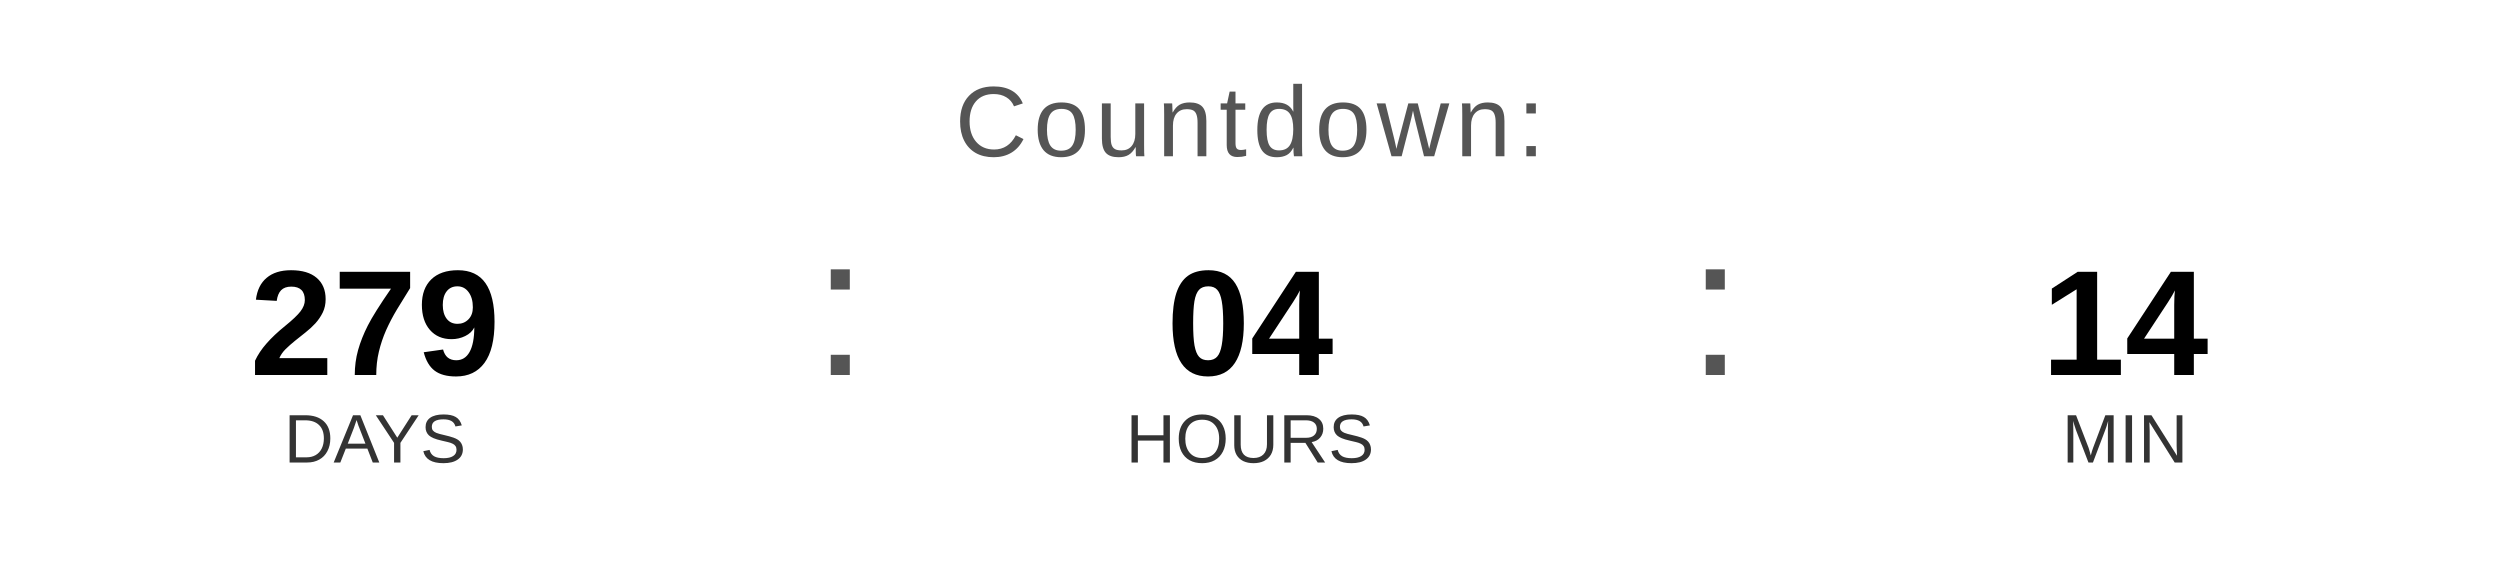
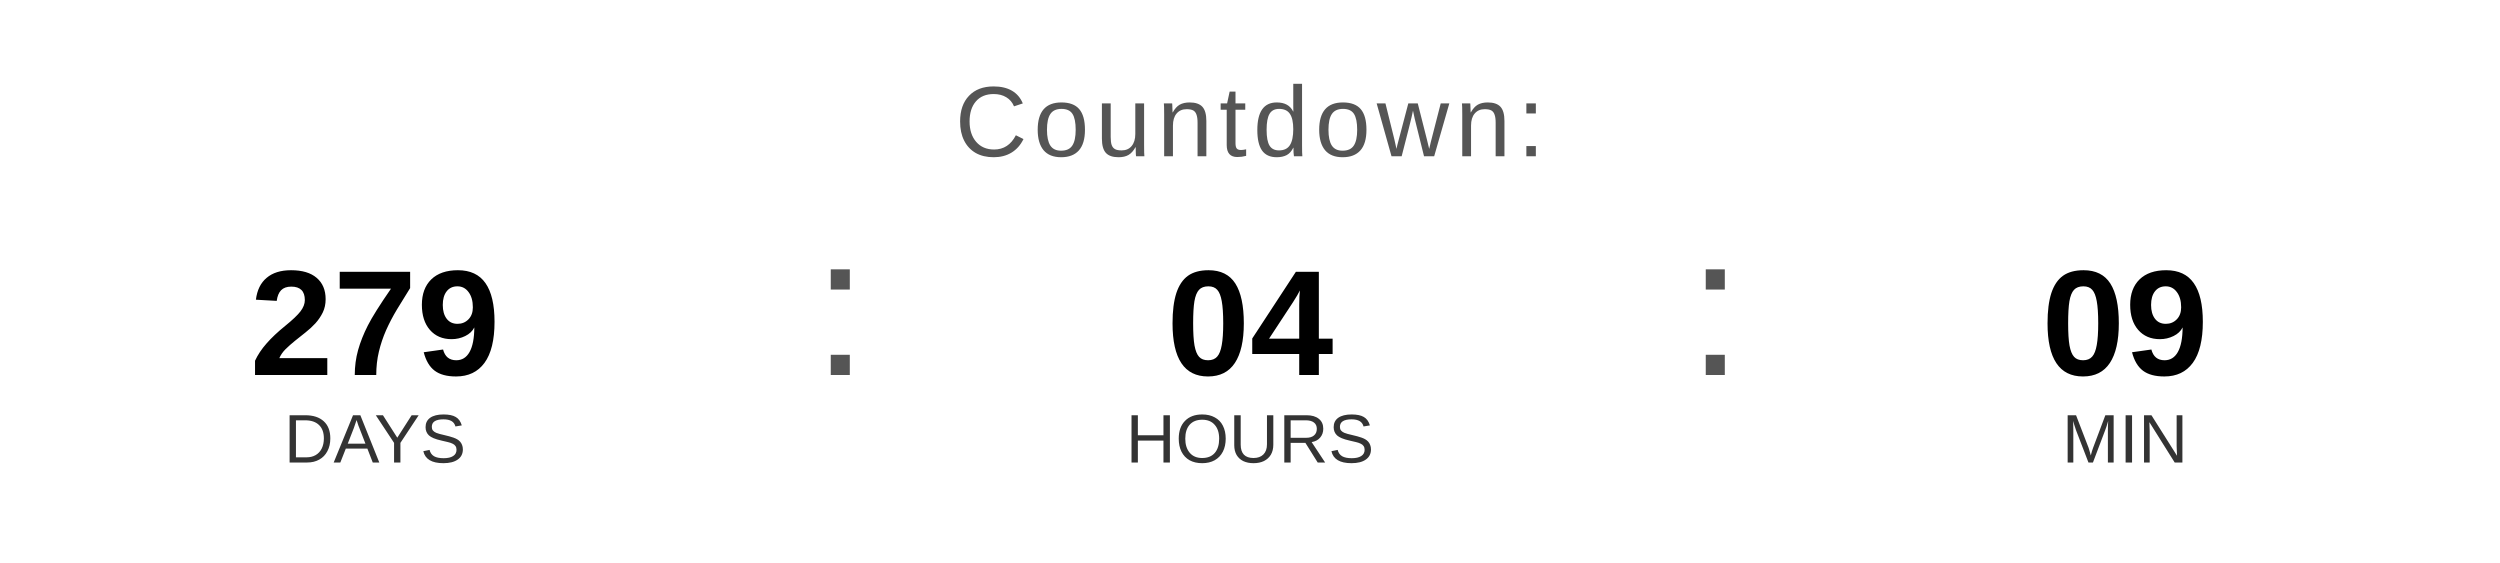
<svg xmlns="http://www.w3.org/2000/svg" width="400" height="90" viewBox="0 0 400 90">
  <text x="200" y="25" font-family="Arial, Helvetica, sans-serif" font-size="16" fill="#555555" text-anchor="middle" letter-spacing="1">
    Countdown:
  </text>
  <text x="60" y="60" font-family="Arial, Helvetica, sans-serif" font-size="24" font-weight="bold" fill="#000000" text-anchor="middle">279</text>
  <text x="60" y="74" font-family="Arial, Helvetica, sans-serif" font-size="11" fill="#333333" text-anchor="middle">DAYS</text>
  <text x="130" y="60" font-family="Arial, sans-serif" font-size="32" fill="#555555">:</text>
  <text x="200" y="60" font-family="Arial, Helvetica, sans-serif" font-size="24" font-weight="bold" fill="#000000" text-anchor="middle">04</text>
  <text x="200" y="74" font-family="Arial, Helvetica, sans-serif" font-size="11" fill="#333333" text-anchor="middle">HOURS</text>
  <text x="270" y="60" font-family="Arial, sans-serif" font-size="32" fill="#555555">:</text>
-   <text x="340" y="60" font-family="Arial, Helvetica, sans-serif" font-size="24" font-weight="bold" fill="#000000" text-anchor="middle">14</text>
+   <text x="340" y="60" font-family="Arial, Helvetica, sans-serif" font-size="24" font-weight="bold" fill="#000000" text-anchor="middle">09</text>
  <text x="340" y="74" font-family="Arial, Helvetica, sans-serif" font-size="11" fill="#333333" text-anchor="middle">MIN</text>
</svg>
